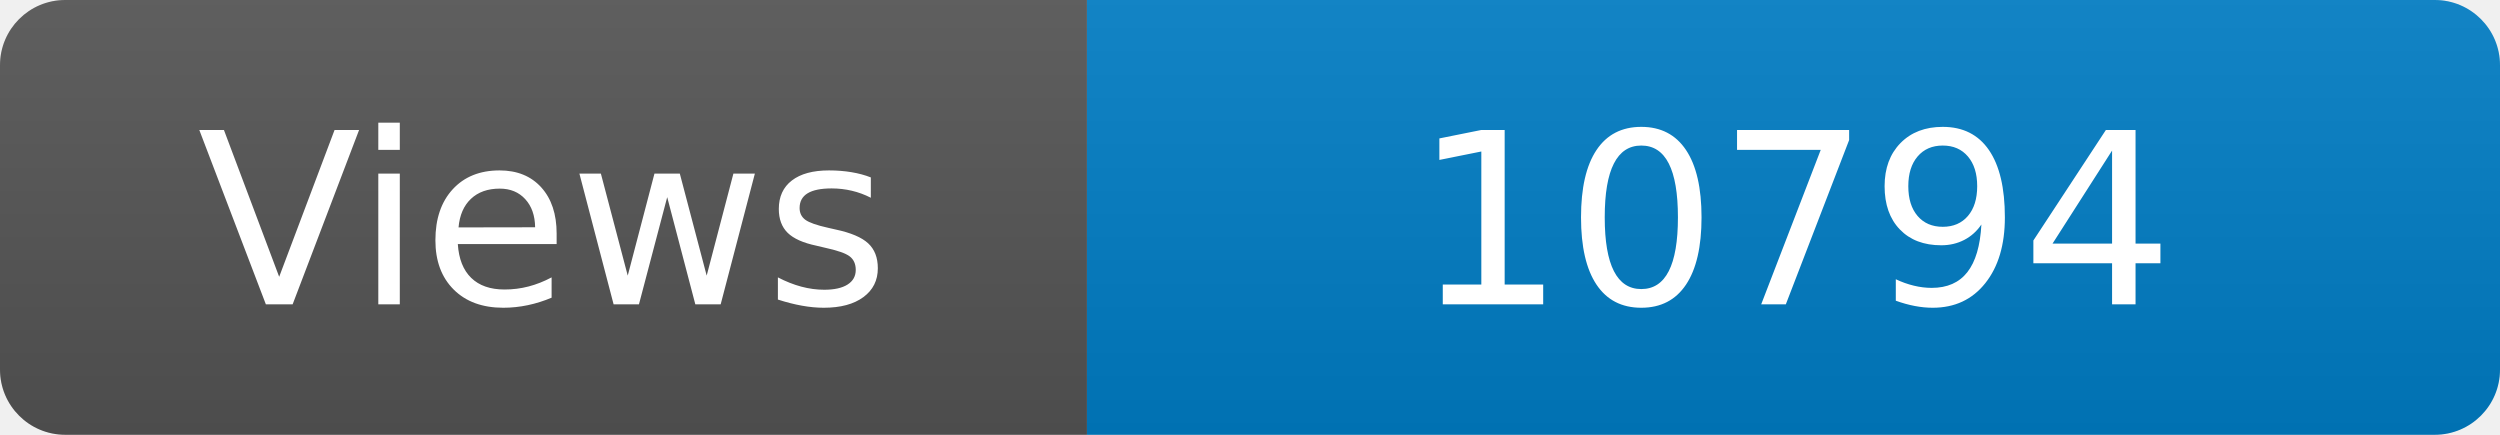
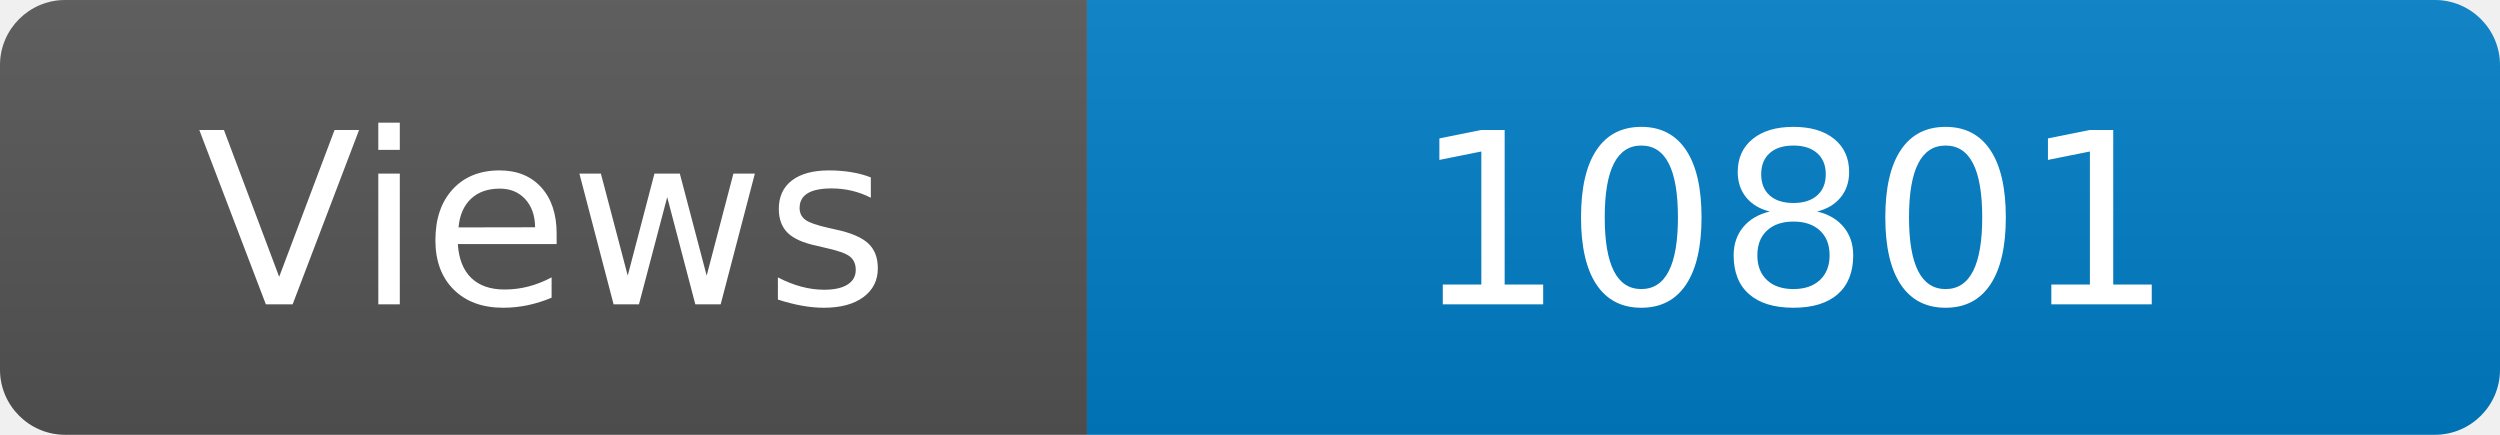
<svg xmlns="http://www.w3.org/2000/svg" width="115" height="20" role="img" aria-label="Maintained?: yes">
  <linearGradient id="s" x2="0" y2="100%">
    <stop offset="0" stop-color="#bbb" stop-opacity=".1" />
    <stop offset="1" stop-opacity=".1" />
  </linearGradient>
  <clipPath id="r">
    <rect width="115" height="20" rx="3" fill="#fff" />
  </clipPath>
  <g clip-path="url(#r)">
    <rect width="50" height="20" fill="#555" />
    <rect x="50" width="160" height="20" fill="#007ec6" />
    <rect width="115" height="20" fill="url(#s)" />
  </g>
  <g fill="#fff" text-anchor="middle" font-family="Verdana,Geneva,DejaVu Sans,sans-serif" font-size="110">
    <text x="250" y="140" transform="scale(.1)" fill="#fff">Views</text>
-     <text x="825" y="140" transform="scale(.1)" fill="#fff">10794</text>
+     <text x="825" y="140" transform="scale(.1)" fill="#fff">10801</text>
  </g>
</svg>
